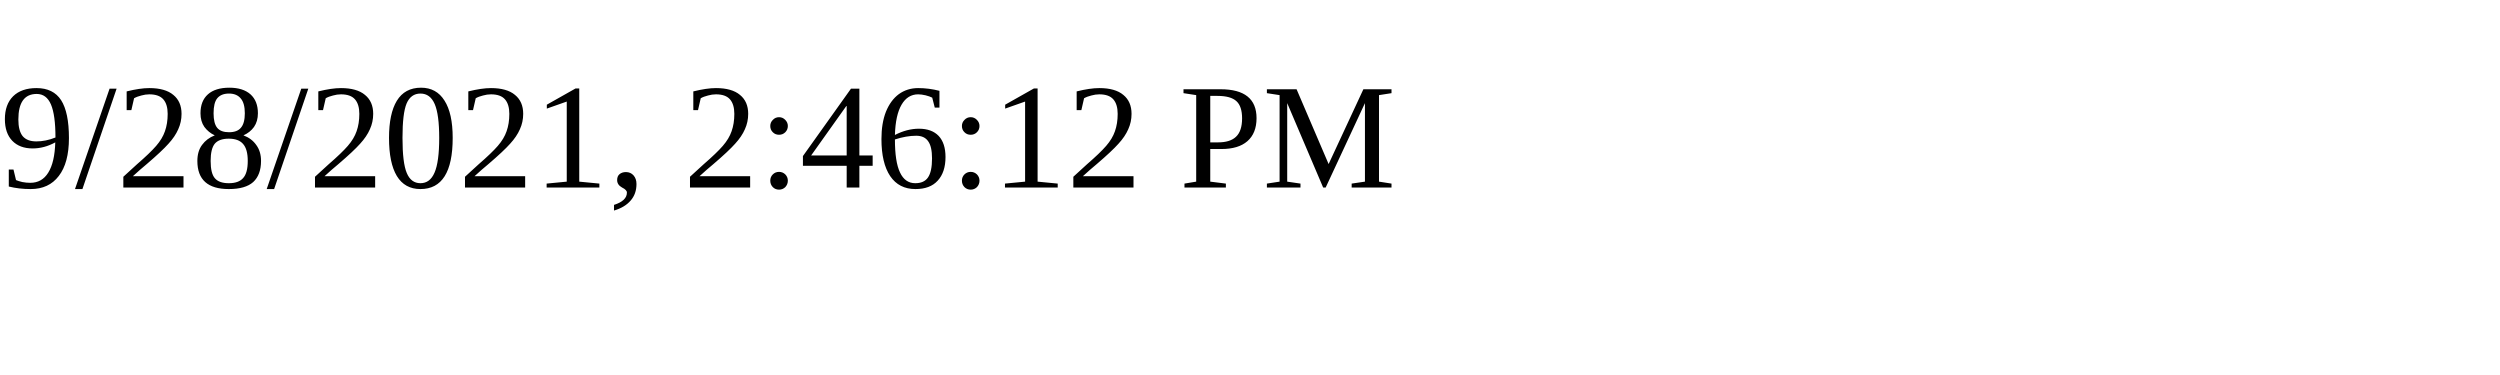
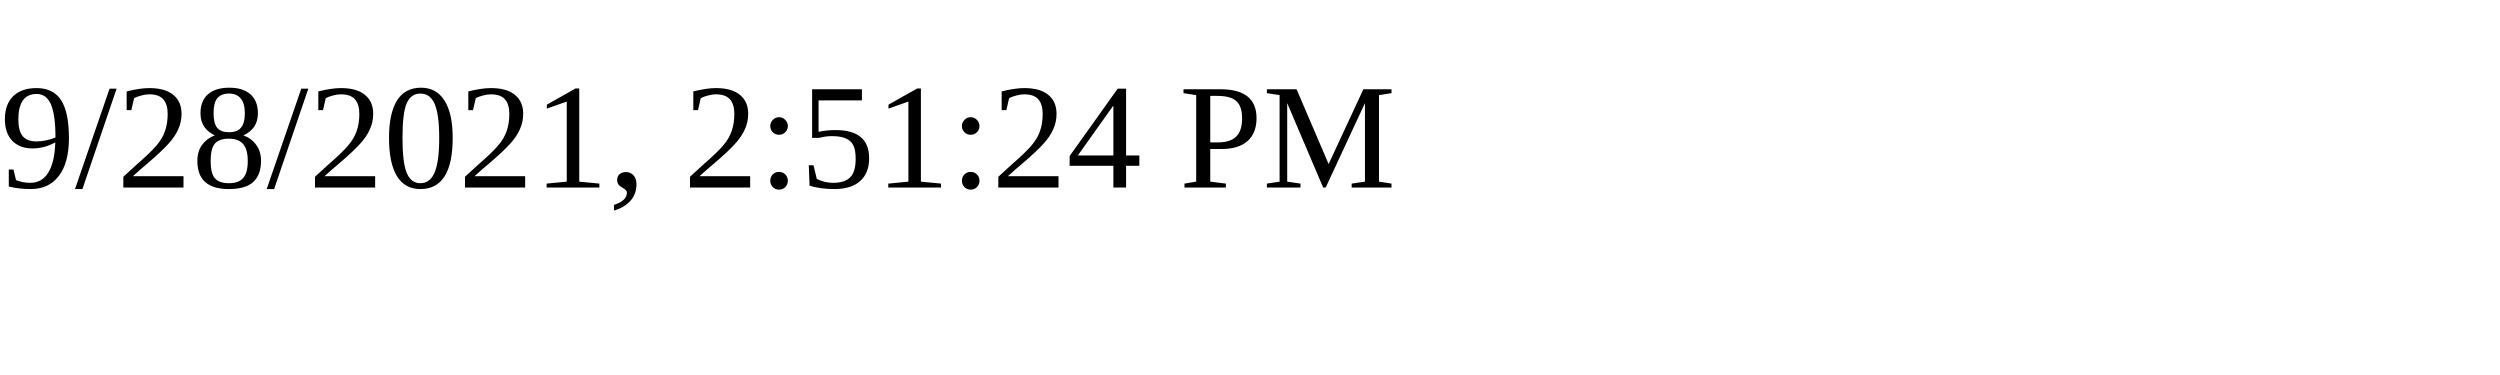
<svg xmlns="http://www.w3.org/2000/svg" height="30" width="200">
-   <text x="0" y="15">9/28/2021, 2:46:12 PM</text>
+   <text x="0" y="15">9/28/2021, 2:51:24 PM</text>
</svg>
